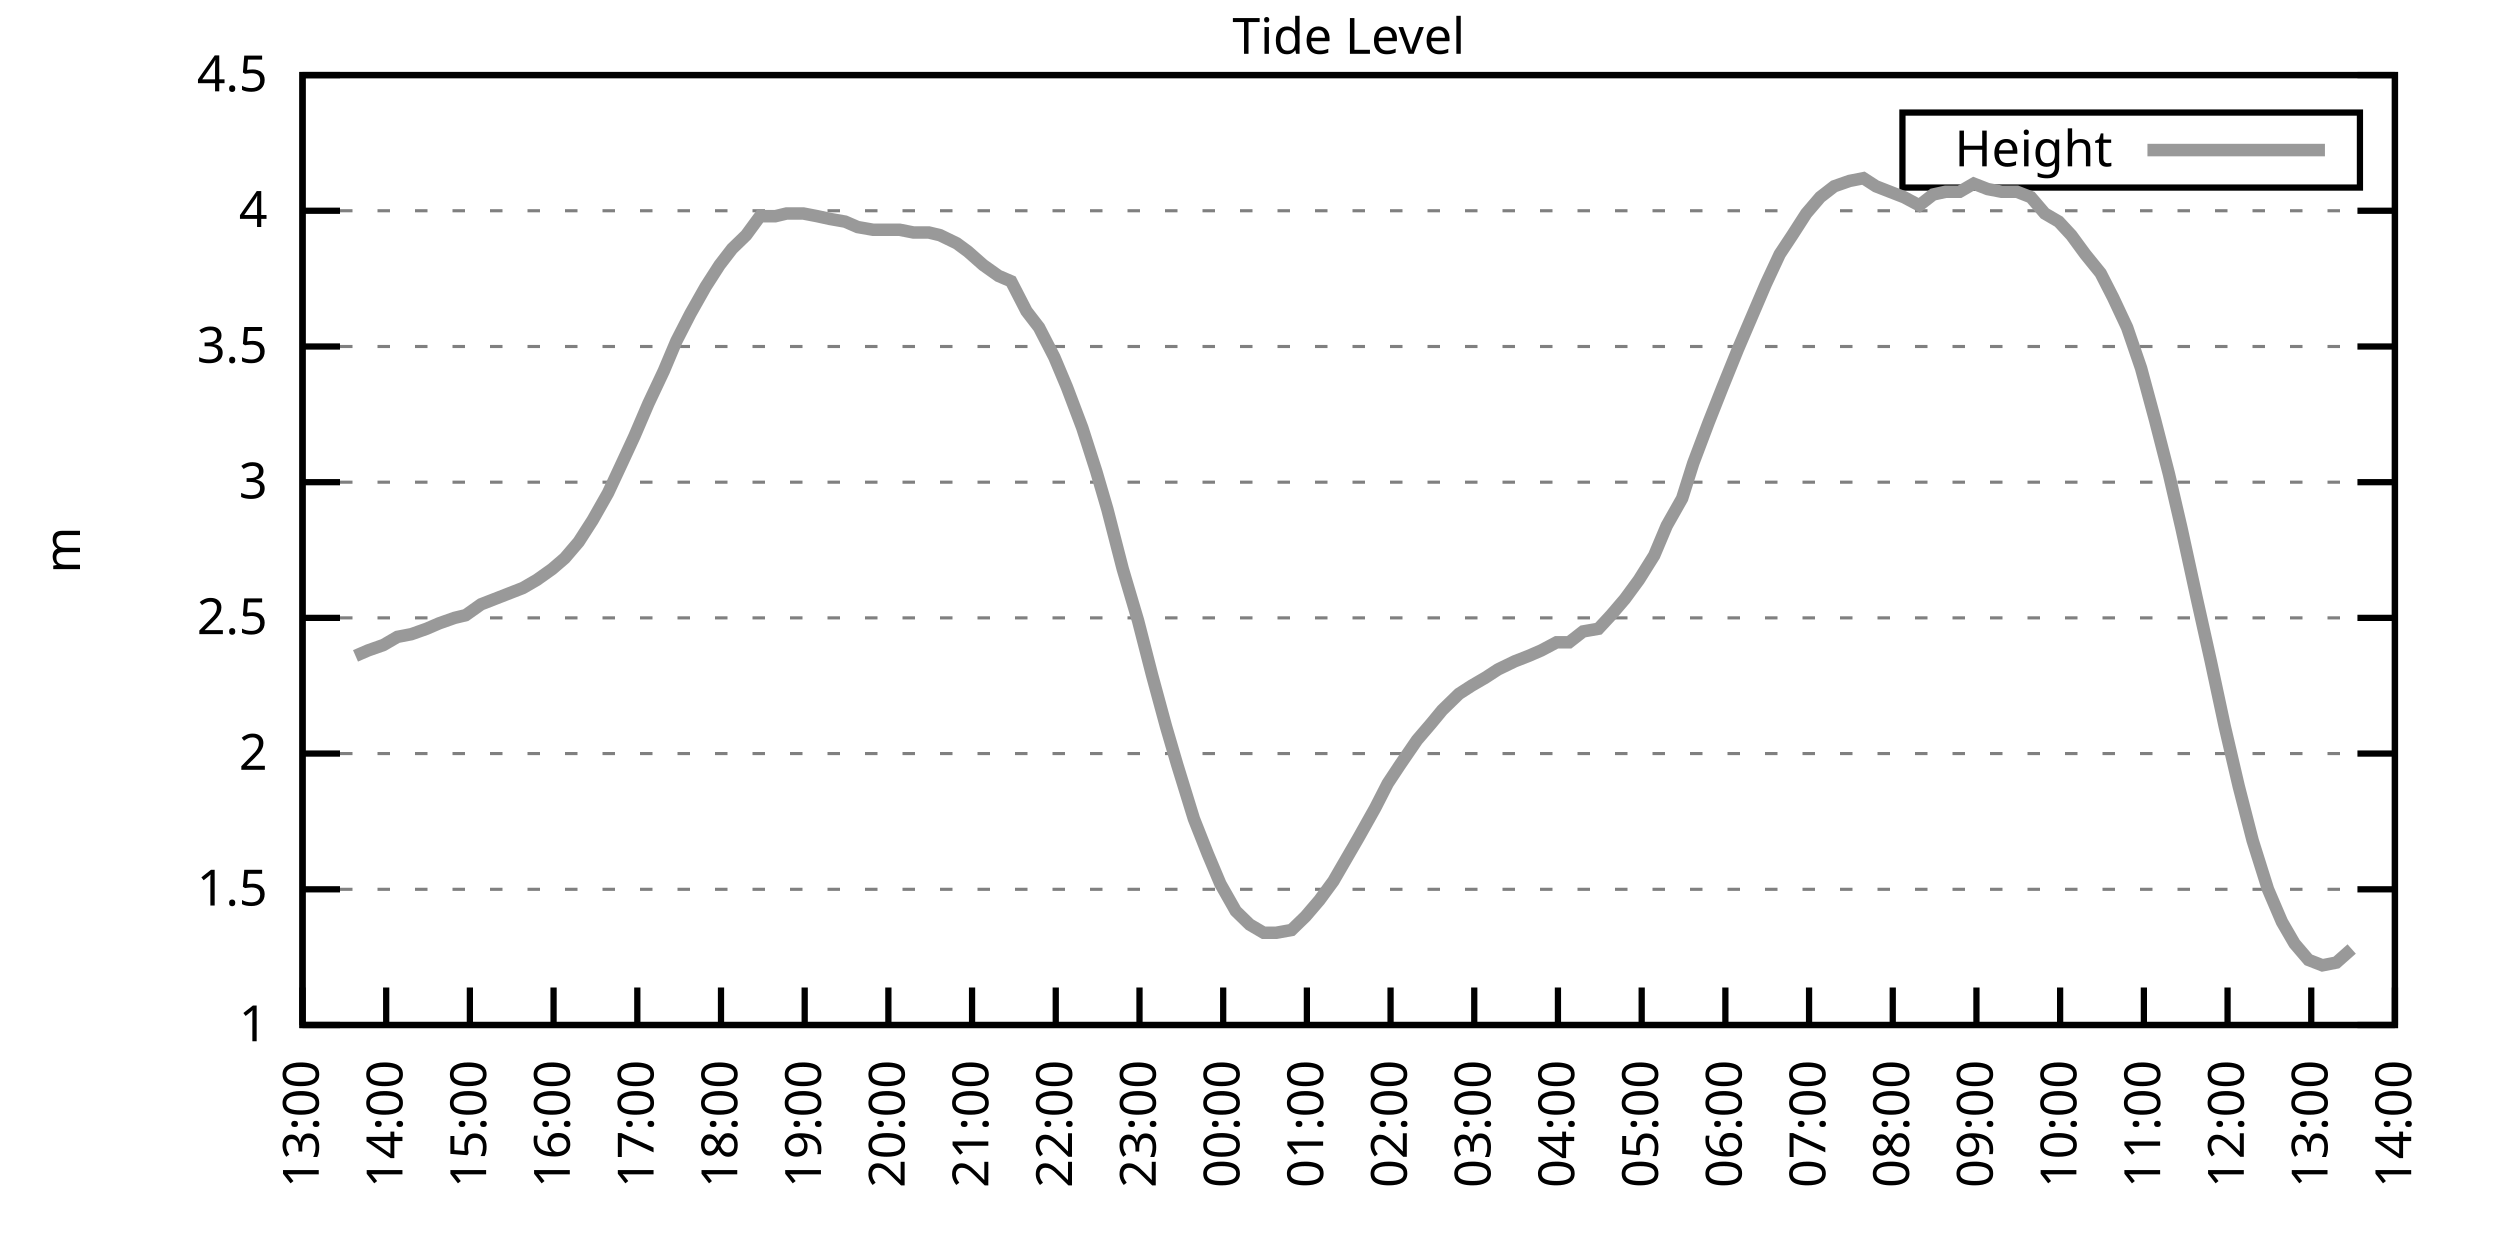
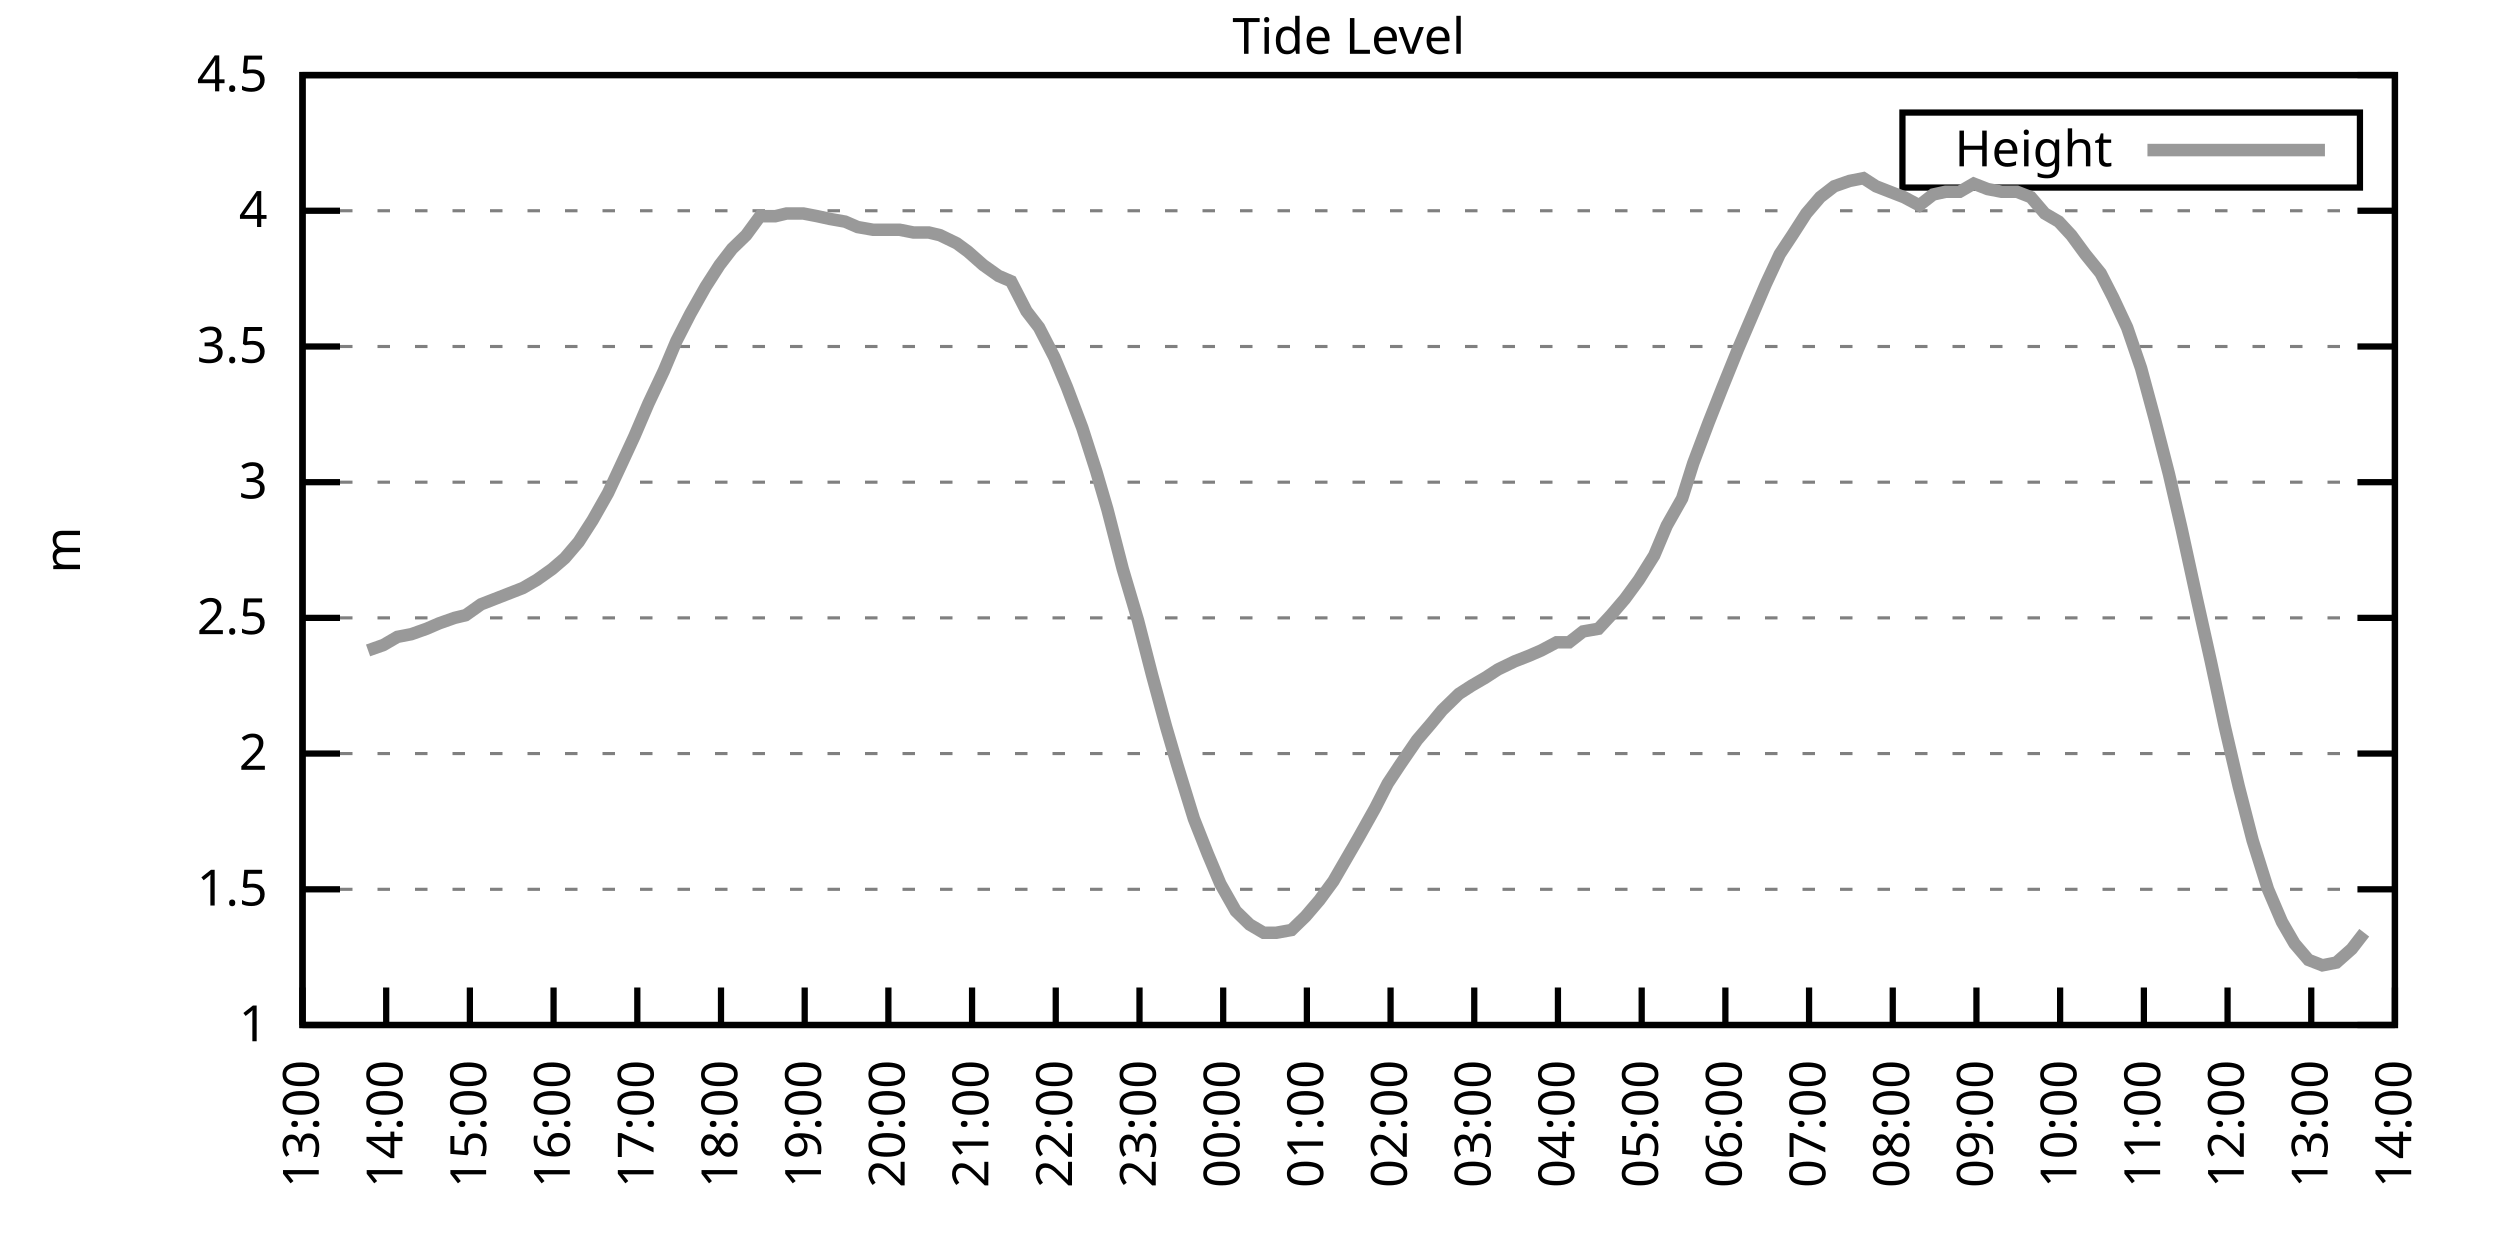
<svg xmlns="http://www.w3.org/2000/svg" xmlns:xlink="http://www.w3.org/1999/xlink" width="400" height="200" viewBox="0 0 400 200">
  <g id="gnuplot_canvas">
    <rect x="0" y="0" width="400" height="200" fill="none" />
    <defs>
      <circle id="gpDot" r="0.5" stroke-width="0.5" stroke="currentColor" />
      <path id="gpPt0" stroke-width="0.333" stroke="currentColor" d="M-1,0 h2 M0,-1 v2" />
      <path id="gpPt1" stroke-width="0.333" stroke="currentColor" d="M-1,-1 L1,1 M1,-1 L-1,1" />
      <path id="gpPt2" stroke-width="0.333" stroke="currentColor" d="M-1,0 L1,0 M0,-1 L0,1 M-1,-1 L1,1 M-1,1 L1,-1" />
      <rect id="gpPt3" stroke-width="0.333" stroke="currentColor" x="-1" y="-1" width="2" height="2" />
      <rect id="gpPt4" stroke-width="0.333" stroke="currentColor" fill="currentColor" x="-1" y="-1" width="2" height="2" />
      <circle id="gpPt5" stroke-width="0.333" stroke="currentColor" cx="0" cy="0" r="1" />
      <use xlink:href="#gpPt5" id="gpPt6" fill="currentColor" stroke="none" />
      <path id="gpPt7" stroke-width="0.333" stroke="currentColor" d="M0,-1.33 L-1.33,0.67 L1.33,0.67 z" />
      <use xlink:href="#gpPt7" id="gpPt8" fill="currentColor" stroke="none" />
      <use xlink:href="#gpPt7" id="gpPt9" stroke="currentColor" transform="rotate(180)" />
      <use xlink:href="#gpPt9" id="gpPt10" fill="currentColor" stroke="none" />
      <use xlink:href="#gpPt3" id="gpPt11" stroke="currentColor" transform="rotate(45)" />
      <use xlink:href="#gpPt11" id="gpPt12" fill="currentColor" stroke="none" />
      <path id="gpPt13" stroke-width="0.333" stroke="currentColor" d="M0,1.330 L1.265,0.411 L0.782,-1.067 L-0.782,-1.076 L-1.265,0.411 z" />
      <use xlink:href="#gpPt13" id="gpPt14" fill="currentColor" stroke="none" />
      <filter id="textbox" filterUnits="objectBoundingBox" x="0" y="0" height="1" width="1">
        <feFlood flood-color="white" flood-opacity="1" result="bgnd" />
        <feComposite in="SourceGraphic" in2="bgnd" operator="atop" />
      </filter>
      <filter id="greybox" filterUnits="objectBoundingBox" x="0" y="0" height="1" width="1">
        <feFlood flood-color="lightgrey" flood-opacity="1" result="grey" />
        <feComposite in="SourceGraphic" in2="grey" operator="atop" />
      </filter>
    </defs>
    <g fill="none" color="white" stroke="currentColor" stroke-width="1.00" stroke-linecap="butt" stroke-linejoin="miter">
</g>
    <g fill="none" color="black" stroke="currentColor" stroke-width="1.00" stroke-linecap="butt" stroke-linejoin="miter">
      <g stroke="none" shape-rendering="crispEdges">
        <polygon fill="rgb(255, 255, 255)" points="48.40,164.00 383.18,164.00 383.18,12.02 48.40,12.02 " />
      </g>
    </g>
    <g fill="none" color="black" stroke="currentColor" stroke-width="1.00" stroke-linecap="butt" stroke-linejoin="miter">
</g>
    <g fill="none" color="black" stroke="black" stroke-width="0.50" stroke-linecap="butt" stroke-linejoin="miter">
</g>
    <g fill="none" color="gray" stroke="currentColor" stroke-width="0.50" stroke-linecap="butt" stroke-linejoin="miter">
      <path stroke="gray" stroke-dasharray="2,4" class="gridline" d="M48.40,164.00 L383.19,164.00  " />
    </g>
    <g fill="none" color="gray" stroke="gray" stroke-width="1.00" stroke-linecap="butt" stroke-linejoin="miter">
</g>
    <g fill="none" color="black" stroke="currentColor" stroke-width="1.00" stroke-linecap="butt" stroke-linejoin="miter">
      <path stroke="black" d="M48.40,164.00 L54.40,164.00 M383.19,164.00 L377.19,164.00  " />
      <g transform="translate(42.80,166.60)" stroke="none" fill="black" font-family="Sans" font-size="8.00" text-anchor="end">
        <text>
          <tspan font-family="Sans"> 1</tspan>
        </text>
      </g>
    </g>
    <g fill="none" color="black" stroke="currentColor" stroke-width="1.00" stroke-linecap="butt" stroke-linejoin="miter">
</g>
    <g fill="none" color="black" stroke="black" stroke-width="0.50" stroke-linecap="butt" stroke-linejoin="miter">
</g>
    <g fill="none" color="gray" stroke="currentColor" stroke-width="0.50" stroke-linecap="butt" stroke-linejoin="miter">
      <path stroke="gray" stroke-dasharray="2,4" class="gridline" d="M48.40,142.29 L383.19,142.29  " />
    </g>
    <g fill="none" color="gray" stroke="gray" stroke-width="1.00" stroke-linecap="butt" stroke-linejoin="miter">
</g>
    <g fill="none" color="black" stroke="currentColor" stroke-width="1.00" stroke-linecap="butt" stroke-linejoin="miter">
      <path stroke="black" d="M48.40,142.29 L54.40,142.29 M383.19,142.29 L377.19,142.29  " />
      <g transform="translate(42.80,144.89)" stroke="none" fill="black" font-family="Sans" font-size="8.00" text-anchor="end">
        <text>
          <tspan font-family="Sans"> 1.5</tspan>
        </text>
      </g>
    </g>
    <g fill="none" color="black" stroke="currentColor" stroke-width="1.00" stroke-linecap="butt" stroke-linejoin="miter">
</g>
    <g fill="none" color="black" stroke="black" stroke-width="0.50" stroke-linecap="butt" stroke-linejoin="miter">
</g>
    <g fill="none" color="gray" stroke="currentColor" stroke-width="0.50" stroke-linecap="butt" stroke-linejoin="miter">
      <path stroke="gray" stroke-dasharray="2,4" class="gridline" d="M48.40,120.57 L383.19,120.57  " />
    </g>
    <g fill="none" color="gray" stroke="gray" stroke-width="1.00" stroke-linecap="butt" stroke-linejoin="miter">
</g>
    <g fill="none" color="black" stroke="currentColor" stroke-width="1.00" stroke-linecap="butt" stroke-linejoin="miter">
      <path stroke="black" d="M48.40,120.57 L54.40,120.57 M383.19,120.57 L377.19,120.57  " />
      <g transform="translate(42.80,123.17)" stroke="none" fill="black" font-family="Sans" font-size="8.00" text-anchor="end">
        <text>
          <tspan font-family="Sans"> 2</tspan>
        </text>
      </g>
    </g>
    <g fill="none" color="black" stroke="currentColor" stroke-width="1.00" stroke-linecap="butt" stroke-linejoin="miter">
</g>
    <g fill="none" color="black" stroke="black" stroke-width="0.50" stroke-linecap="butt" stroke-linejoin="miter">
</g>
    <g fill="none" color="gray" stroke="currentColor" stroke-width="0.50" stroke-linecap="butt" stroke-linejoin="miter">
      <path stroke="gray" stroke-dasharray="2,4" class="gridline" d="M48.40,98.86 L383.19,98.86  " />
    </g>
    <g fill="none" color="gray" stroke="gray" stroke-width="1.00" stroke-linecap="butt" stroke-linejoin="miter">
</g>
    <g fill="none" color="black" stroke="currentColor" stroke-width="1.00" stroke-linecap="butt" stroke-linejoin="miter">
      <path stroke="black" d="M48.40,98.86 L54.40,98.86 M383.19,98.86 L377.19,98.86  " />
      <g transform="translate(42.80,101.46)" stroke="none" fill="black" font-family="Sans" font-size="8.00" text-anchor="end">
        <text>
          <tspan font-family="Sans"> 2.5</tspan>
        </text>
      </g>
    </g>
    <g fill="none" color="black" stroke="currentColor" stroke-width="1.00" stroke-linecap="butt" stroke-linejoin="miter">
</g>
    <g fill="none" color="black" stroke="black" stroke-width="0.50" stroke-linecap="butt" stroke-linejoin="miter">
</g>
    <g fill="none" color="gray" stroke="currentColor" stroke-width="0.50" stroke-linecap="butt" stroke-linejoin="miter">
      <path stroke="gray" stroke-dasharray="2,4" class="gridline" d="M48.40,77.15 L383.19,77.15  " />
    </g>
    <g fill="none" color="gray" stroke="gray" stroke-width="1.00" stroke-linecap="butt" stroke-linejoin="miter">
</g>
    <g fill="none" color="black" stroke="currentColor" stroke-width="1.00" stroke-linecap="butt" stroke-linejoin="miter">
      <path stroke="black" d="M48.40,77.15 L54.40,77.15 M383.19,77.15 L377.19,77.15  " />
      <g transform="translate(42.80,79.75)" stroke="none" fill="black" font-family="Sans" font-size="8.00" text-anchor="end">
        <text>
          <tspan font-family="Sans"> 3</tspan>
        </text>
      </g>
    </g>
    <g fill="none" color="black" stroke="currentColor" stroke-width="1.00" stroke-linecap="butt" stroke-linejoin="miter">
</g>
    <g fill="none" color="black" stroke="black" stroke-width="0.50" stroke-linecap="butt" stroke-linejoin="miter">
</g>
    <g fill="none" color="gray" stroke="currentColor" stroke-width="0.50" stroke-linecap="butt" stroke-linejoin="miter">
      <path stroke="gray" stroke-dasharray="2,4" class="gridline" d="M48.40,55.44 L383.19,55.44  " />
    </g>
    <g fill="none" color="gray" stroke="gray" stroke-width="1.00" stroke-linecap="butt" stroke-linejoin="miter">
</g>
    <g fill="none" color="black" stroke="currentColor" stroke-width="1.00" stroke-linecap="butt" stroke-linejoin="miter">
      <path stroke="black" d="M48.40,55.44 L54.40,55.44 M383.19,55.44 L377.19,55.44  " />
      <g transform="translate(42.80,58.04)" stroke="none" fill="black" font-family="Sans" font-size="8.00" text-anchor="end">
        <text>
          <tspan font-family="Sans"> 3.5</tspan>
        </text>
      </g>
    </g>
    <g fill="none" color="black" stroke="currentColor" stroke-width="1.00" stroke-linecap="butt" stroke-linejoin="miter">
</g>
    <g fill="none" color="black" stroke="black" stroke-width="0.50" stroke-linecap="butt" stroke-linejoin="miter">
</g>
    <g fill="none" color="gray" stroke="currentColor" stroke-width="0.50" stroke-linecap="butt" stroke-linejoin="miter">
      <path stroke="gray" stroke-dasharray="2,4" class="gridline" d="M48.40,33.72 L383.19,33.72  " />
    </g>
    <g fill="none" color="gray" stroke="gray" stroke-width="1.00" stroke-linecap="butt" stroke-linejoin="miter">
</g>
    <g fill="none" color="black" stroke="currentColor" stroke-width="1.00" stroke-linecap="butt" stroke-linejoin="miter">
      <path stroke="black" d="M48.40,33.72 L54.40,33.72 M383.19,33.72 L377.19,33.72  " />
      <g transform="translate(42.80,36.32)" stroke="none" fill="black" font-family="Sans" font-size="8.00" text-anchor="end">
        <text>
          <tspan font-family="Sans"> 4</tspan>
        </text>
      </g>
    </g>
    <g fill="none" color="black" stroke="currentColor" stroke-width="1.00" stroke-linecap="butt" stroke-linejoin="miter">
</g>
    <g fill="none" color="black" stroke="black" stroke-width="0.50" stroke-linecap="butt" stroke-linejoin="miter">
</g>
    <g fill="none" color="gray" stroke="currentColor" stroke-width="0.50" stroke-linecap="butt" stroke-linejoin="miter">
      <path stroke="gray" stroke-dasharray="2,4" class="gridline" d="M48.40,12.01 L383.19,12.01  " />
    </g>
    <g fill="none" color="gray" stroke="gray" stroke-width="1.00" stroke-linecap="butt" stroke-linejoin="miter">
</g>
    <g fill="none" color="black" stroke="currentColor" stroke-width="1.00" stroke-linecap="butt" stroke-linejoin="miter">
      <path stroke="black" d="M48.40,12.01 L54.40,12.01 M383.19,12.01 L377.19,12.01  " />
      <g transform="translate(42.80,14.61)" stroke="none" fill="black" font-family="Sans" font-size="8.00" text-anchor="end">
        <text>
          <tspan font-family="Sans"> 4.5</tspan>
        </text>
      </g>
    </g>
    <g fill="none" color="black" stroke="currentColor" stroke-width="1.00" stroke-linecap="butt" stroke-linejoin="miter">
      <path stroke="black" d="M48.40,164.00 L48.40,158.00  " />
      <g transform="translate(51.00,169.60) rotate(270.00)" stroke="none" fill="black" font-family="Sans" font-size="8.00" text-anchor="end">
        <text>
          <tspan font-family="Sans">13:00</tspan>
        </text>
      </g>
    </g>
    <g fill="none" color="black" stroke="currentColor" stroke-width="1.00" stroke-linecap="butt" stroke-linejoin="miter">
      <path stroke="black" d="M61.79,164.00 L61.79,158.00  " />
      <g transform="translate(64.39,169.60) rotate(270.00)" stroke="none" fill="black" font-family="Sans" font-size="8.00" text-anchor="end">
        <text>
          <tspan font-family="Sans">14:00</tspan>
        </text>
      </g>
    </g>
    <g fill="none" color="black" stroke="currentColor" stroke-width="1.00" stroke-linecap="butt" stroke-linejoin="miter">
      <path stroke="black" d="M75.18,164.00 L75.18,158.00  " />
      <g transform="translate(77.78,169.60) rotate(270.00)" stroke="none" fill="black" font-family="Sans" font-size="8.00" text-anchor="end">
        <text>
          <tspan font-family="Sans">15:00</tspan>
        </text>
      </g>
    </g>
    <g fill="none" color="black" stroke="currentColor" stroke-width="1.00" stroke-linecap="butt" stroke-linejoin="miter">
      <path stroke="black" d="M88.57,164.00 L88.57,158.00  " />
      <g transform="translate(91.17,169.60) rotate(270.00)" stroke="none" fill="black" font-family="Sans" font-size="8.00" text-anchor="end">
        <text>
          <tspan font-family="Sans">16:00</tspan>
        </text>
      </g>
    </g>
    <g fill="none" color="black" stroke="currentColor" stroke-width="1.00" stroke-linecap="butt" stroke-linejoin="miter">
      <path stroke="black" d="M101.97,164.00 L101.97,158.00  " />
      <g transform="translate(104.57,169.60) rotate(270.00)" stroke="none" fill="black" font-family="Sans" font-size="8.00" text-anchor="end">
        <text>
          <tspan font-family="Sans">17:00</tspan>
        </text>
      </g>
    </g>
    <g fill="none" color="black" stroke="currentColor" stroke-width="1.00" stroke-linecap="butt" stroke-linejoin="miter">
      <path stroke="black" d="M115.36,164.00 L115.36,158.00  " />
      <g transform="translate(117.96,169.60) rotate(270.00)" stroke="none" fill="black" font-family="Sans" font-size="8.00" text-anchor="end">
        <text>
          <tspan font-family="Sans">18:00</tspan>
        </text>
      </g>
    </g>
    <g fill="none" color="black" stroke="currentColor" stroke-width="1.00" stroke-linecap="butt" stroke-linejoin="miter">
      <path stroke="black" d="M128.75,164.00 L128.75,158.00  " />
      <g transform="translate(131.35,169.60) rotate(270.00)" stroke="none" fill="black" font-family="Sans" font-size="8.00" text-anchor="end">
        <text>
          <tspan font-family="Sans">19:00</tspan>
        </text>
      </g>
    </g>
    <g fill="none" color="black" stroke="currentColor" stroke-width="1.00" stroke-linecap="butt" stroke-linejoin="miter">
      <path stroke="black" d="M142.14,164.00 L142.14,158.00  " />
      <g transform="translate(144.74,169.60) rotate(270.00)" stroke="none" fill="black" font-family="Sans" font-size="8.00" text-anchor="end">
        <text>
          <tspan font-family="Sans">20:00</tspan>
        </text>
      </g>
    </g>
    <g fill="none" color="black" stroke="currentColor" stroke-width="1.00" stroke-linecap="butt" stroke-linejoin="miter">
      <path stroke="black" d="M155.53,164.00 L155.53,158.00  " />
      <g transform="translate(158.13,169.60) rotate(270.00)" stroke="none" fill="black" font-family="Sans" font-size="8.00" text-anchor="end">
        <text>
          <tspan font-family="Sans">21:00</tspan>
        </text>
      </g>
    </g>
    <g fill="none" color="black" stroke="currentColor" stroke-width="1.00" stroke-linecap="butt" stroke-linejoin="miter">
      <path stroke="black" d="M168.92,164.00 L168.92,158.00  " />
      <g transform="translate(171.52,169.60) rotate(270.00)" stroke="none" fill="black" font-family="Sans" font-size="8.00" text-anchor="end">
        <text>
          <tspan font-family="Sans">22:00</tspan>
        </text>
      </g>
    </g>
    <g fill="none" color="black" stroke="currentColor" stroke-width="1.00" stroke-linecap="butt" stroke-linejoin="miter">
      <path stroke="black" d="M182.32,164.00 L182.32,158.00  " />
      <g transform="translate(184.92,169.60) rotate(270.00)" stroke="none" fill="black" font-family="Sans" font-size="8.00" text-anchor="end">
        <text>
          <tspan font-family="Sans">23:00</tspan>
        </text>
      </g>
    </g>
    <g fill="none" color="black" stroke="currentColor" stroke-width="1.00" stroke-linecap="butt" stroke-linejoin="miter">
      <path stroke="black" d="M195.71,164.00 L195.71,158.00  " />
      <g transform="translate(198.31,169.60) rotate(270.00)" stroke="none" fill="black" font-family="Sans" font-size="8.00" text-anchor="end">
        <text>
          <tspan font-family="Sans">00:00</tspan>
        </text>
      </g>
    </g>
    <g fill="none" color="black" stroke="currentColor" stroke-width="1.00" stroke-linecap="butt" stroke-linejoin="miter">
      <path stroke="black" d="M209.10,164.00 L209.10,158.00  " />
      <g transform="translate(211.70,169.60) rotate(270.00)" stroke="none" fill="black" font-family="Sans" font-size="8.00" text-anchor="end">
        <text>
          <tspan font-family="Sans">01:00</tspan>
        </text>
      </g>
    </g>
    <g fill="none" color="black" stroke="currentColor" stroke-width="1.00" stroke-linecap="butt" stroke-linejoin="miter">
      <path stroke="black" d="M222.49,164.00 L222.49,158.00  " />
      <g transform="translate(225.09,169.60) rotate(270.00)" stroke="none" fill="black" font-family="Sans" font-size="8.00" text-anchor="end">
        <text>
          <tspan font-family="Sans">02:00</tspan>
        </text>
      </g>
    </g>
    <g fill="none" color="black" stroke="currentColor" stroke-width="1.00" stroke-linecap="butt" stroke-linejoin="miter">
      <path stroke="black" d="M235.88,164.00 L235.88,158.00  " />
      <g transform="translate(238.48,169.60) rotate(270.00)" stroke="none" fill="black" font-family="Sans" font-size="8.00" text-anchor="end">
        <text>
          <tspan font-family="Sans">03:00</tspan>
        </text>
      </g>
    </g>
    <g fill="none" color="black" stroke="currentColor" stroke-width="1.00" stroke-linecap="butt" stroke-linejoin="miter">
      <path stroke="black" d="M249.27,164.00 L249.27,158.00  " />
      <g transform="translate(251.87,169.60) rotate(270.00)" stroke="none" fill="black" font-family="Sans" font-size="8.00" text-anchor="end">
        <text>
          <tspan font-family="Sans">04:00</tspan>
        </text>
      </g>
    </g>
    <g fill="none" color="black" stroke="currentColor" stroke-width="1.00" stroke-linecap="butt" stroke-linejoin="miter">
      <path stroke="black" d="M262.67,164.00 L262.67,158.00  " />
      <g transform="translate(265.27,169.60) rotate(270.00)" stroke="none" fill="black" font-family="Sans" font-size="8.00" text-anchor="end">
        <text>
          <tspan font-family="Sans">05:00</tspan>
        </text>
      </g>
    </g>
    <g fill="none" color="black" stroke="currentColor" stroke-width="1.00" stroke-linecap="butt" stroke-linejoin="miter">
      <path stroke="black" d="M276.06,164.00 L276.06,158.00  " />
      <g transform="translate(278.66,169.60) rotate(270.00)" stroke="none" fill="black" font-family="Sans" font-size="8.00" text-anchor="end">
        <text>
          <tspan font-family="Sans">06:00</tspan>
        </text>
      </g>
    </g>
    <g fill="none" color="black" stroke="currentColor" stroke-width="1.00" stroke-linecap="butt" stroke-linejoin="miter">
      <path stroke="black" d="M289.45,164.00 L289.45,158.00  " />
      <g transform="translate(292.05,169.60) rotate(270.00)" stroke="none" fill="black" font-family="Sans" font-size="8.00" text-anchor="end">
        <text>
          <tspan font-family="Sans">07:00</tspan>
        </text>
      </g>
    </g>
    <g fill="none" color="black" stroke="currentColor" stroke-width="1.00" stroke-linecap="butt" stroke-linejoin="miter">
      <path stroke="black" d="M302.84,164.00 L302.84,158.00  " />
      <g transform="translate(305.44,169.60) rotate(270.00)" stroke="none" fill="black" font-family="Sans" font-size="8.00" text-anchor="end">
        <text>
          <tspan font-family="Sans">08:00</tspan>
        </text>
      </g>
    </g>
    <g fill="none" color="black" stroke="currentColor" stroke-width="1.00" stroke-linecap="butt" stroke-linejoin="miter">
      <path stroke="black" d="M316.23,164.00 L316.23,158.00  " />
      <g transform="translate(318.83,169.60) rotate(270.00)" stroke="none" fill="black" font-family="Sans" font-size="8.00" text-anchor="end">
        <text>
          <tspan font-family="Sans">09:00</tspan>
        </text>
      </g>
    </g>
    <g fill="none" color="black" stroke="currentColor" stroke-width="1.00" stroke-linecap="butt" stroke-linejoin="miter">
      <path stroke="black" d="M329.62,164.00 L329.62,158.00  " />
      <g transform="translate(332.22,169.60) rotate(270.00)" stroke="none" fill="black" font-family="Sans" font-size="8.00" text-anchor="end">
        <text>
          <tspan font-family="Sans">10:00</tspan>
        </text>
      </g>
    </g>
    <g fill="none" color="black" stroke="currentColor" stroke-width="1.00" stroke-linecap="butt" stroke-linejoin="miter">
      <path stroke="black" d="M343.02,164.00 L343.02,158.00  " />
      <g transform="translate(345.62,169.60) rotate(270.00)" stroke="none" fill="black" font-family="Sans" font-size="8.00" text-anchor="end">
        <text>
          <tspan font-family="Sans">11:00</tspan>
        </text>
      </g>
    </g>
    <g fill="none" color="black" stroke="currentColor" stroke-width="1.00" stroke-linecap="butt" stroke-linejoin="miter">
      <path stroke="black" d="M356.41,164.00 L356.41,158.00  " />
      <g transform="translate(359.01,169.60) rotate(270.00)" stroke="none" fill="black" font-family="Sans" font-size="8.00" text-anchor="end">
        <text>
          <tspan font-family="Sans">12:00</tspan>
        </text>
      </g>
    </g>
    <g fill="none" color="black" stroke="currentColor" stroke-width="1.00" stroke-linecap="butt" stroke-linejoin="miter">
      <path stroke="black" d="M369.80,164.00 L369.80,158.00  " />
      <g transform="translate(372.40,169.60) rotate(270.00)" stroke="none" fill="black" font-family="Sans" font-size="8.00" text-anchor="end">
        <text>
          <tspan font-family="Sans">13:00</tspan>
        </text>
      </g>
    </g>
    <g fill="none" color="black" stroke="currentColor" stroke-width="1.00" stroke-linecap="butt" stroke-linejoin="miter">
      <path stroke="black" d="M383.19,164.00 L383.19,158.00  " />
      <g transform="translate(385.79,169.60) rotate(270.00)" stroke="none" fill="black" font-family="Sans" font-size="8.00" text-anchor="end">
        <text>
          <tspan font-family="Sans">14:00</tspan>
        </text>
      </g>
    </g>
    <g fill="none" color="black" stroke="currentColor" stroke-width="1.00" stroke-linecap="butt" stroke-linejoin="miter">
</g>
    <g fill="none" color="black" stroke="currentColor" stroke-width="1.00" stroke-linecap="butt" stroke-linejoin="miter">
      <path stroke="black" d="M48.40,12.01 L48.40,164.00 L383.19,164.00 L383.19,12.01 L48.40,12.01 Z  " />
    </g>
    <g fill="none" color="black" stroke="currentColor" stroke-width="1.00" stroke-linecap="butt" stroke-linejoin="miter">
</g>
    <g fill="none" color="black" stroke="currentColor" stroke-width="1.00" stroke-linecap="butt" stroke-linejoin="miter">
      <path stroke="black" d="M304.39,30.01 L304.39,18.01 L377.59,18.01 L377.59,30.01 L304.39,30.01 Z  " />
    </g>
    <g id="Tide_level_plot_1">
      <g fill="none" color="white" stroke="black" stroke-width="2.00" stroke-linecap="butt" stroke-linejoin="miter">
</g>
      <g fill="none" color="black" stroke="currentColor" stroke-width="2.00" stroke-linecap="butt" stroke-linejoin="miter">
        <g transform="translate(337.99,26.61)" stroke="none" fill="black" font-family="Sans" font-size="8.00" text-anchor="end">
          <text>
            <tspan font-family="Sans">Height</tspan>
          </text>
        </g>
      </g>
      <g fill="none" color="black" stroke="currentColor" stroke-width="2.00" stroke-linecap="butt" stroke-linejoin="miter">
-         <path stroke="rgb(153, 153, 153)" d="M343.59,24.01 L371.99,24.01 M56.88,104.94 L58.89,104.07 L61.35,103.20 L63.58,101.90 L65.81,101.47 L68.26,100.60   L70.27,99.73 L72.73,98.86 L74.51,98.43 L76.97,96.69 L79.20,95.82 L81.43,94.95 L83.66,94.08 L85.90,92.78   L88.35,91.04 L90.36,89.31 L92.59,86.70 L94.82,83.23 L97.28,78.89 L99.51,74.11 L101.52,69.77 L103.75,64.56   L106.21,59.34 L108.22,54.57 L110.45,50.22 L112.90,45.88 L115.13,42.41 L117.14,39.80 L119.38,37.63 L121.61,34.59   L124.06,34.59 L125.85,34.16 L128.53,34.16 L130.76,34.59 L132.77,35.03 L135.22,35.46 L137.23,36.33 L139.69,36.76   L141.92,36.76 L143.93,36.76 L146.16,37.20 L148.61,37.20 L150.40,37.63 L153.08,38.93 L154.86,40.24 L157.32,42.41   L159.77,44.15 L161.78,45.01 L164.24,49.79 L166.25,52.40 L168.70,57.17 L170.71,61.95 L173.17,68.46 L175.40,75.41   L177.18,81.49 L179.64,91.04 L182.09,99.30 L184.32,107.98 L186.56,116.23 L188.34,122.31 L191.02,131.00 L193.25,136.64   L195.26,141.42 L197.72,145.76 L199.95,147.93 L202.18,149.24 L204.19,149.24 L206.64,148.80 L208.88,146.63 L211.11,144.02   L213.34,140.98 L215.35,137.51 L217.36,134.04 L220.04,129.26 L222.04,125.35 L224.05,122.31 L226.73,118.40 L228.96,115.80   L230.75,113.63 L233.43,111.02 L235.44,109.72 L237.67,108.42 L239.68,107.11 L242.36,105.81 L244.59,104.94 L246.60,104.07   L249.05,102.77 L251.06,102.77 L253.29,101.03 L255.75,100.60 L257.76,98.43 L259.99,95.82 L262.22,92.78 L264.67,88.87   L266.68,84.10 L269.14,79.75 L270.92,74.11 L273.38,67.59 L275.61,61.95 L278.07,55.87 L280.30,50.66 L282.53,45.45   L284.76,40.67 L286.77,37.63 L289.00,34.16 L291.23,31.55 L293.47,29.81 L295.92,28.95 L298.15,28.51 L300.16,29.81   L302.39,30.68 L304.63,31.55 L307.08,32.85 L309.31,31.12 L311.32,30.68 L313.55,30.68 L315.79,29.38 L318.02,30.25   L320.25,30.68 L322.70,30.68 L324.94,31.55 L327.17,34.16 L329.40,35.46 L331.41,37.63 L333.64,40.67 L336.10,43.71   L338.10,47.62 L340.34,52.40 L342.57,58.91 L344.80,67.16 L347.03,75.85 L349.04,84.53 L351.50,95.82 L353.73,105.81   L355.96,116.23 L358.19,125.79 L360.42,134.47 L362.88,142.29 L365.11,147.50 L367.12,150.97 L369.35,153.58 L371.58,154.45   L373.82,154.01 L376.27,151.84  " />
+         <path stroke="rgb(153, 153, 153)" d="M343.59,24.01 L371.99,24.01 M58.89,104.07 L61.35,103.20 L63.58,101.90 L65.81,101.47 L68.26,100.60 L70.27,99.73   L72.73,98.86 L74.51,98.43 L76.97,96.69 L79.20,95.82 L81.43,94.95 L83.66,94.08 L85.90,92.78 L88.35,91.04   L90.36,89.31 L92.59,86.70 L94.82,83.23 L97.28,78.89 L99.51,74.11 L101.52,69.77 L103.75,64.56 L106.21,59.34   L108.22,54.57 L110.45,50.22 L112.90,45.88 L115.13,42.41 L117.14,39.80 L119.38,37.63 L121.61,34.59 L124.06,34.59   L125.85,34.16 L128.53,34.16 L130.76,34.59 L132.77,35.03 L135.22,35.46 L137.23,36.33 L139.69,36.76 L141.92,36.76   L143.93,36.76 L146.16,37.20 L148.61,37.20 L150.40,37.63 L153.08,38.93 L154.86,40.24 L157.32,42.41 L159.77,44.15   L161.78,45.01 L164.24,49.79 L166.25,52.40 L168.70,57.17 L170.71,61.95 L173.17,68.46 L175.40,75.41 L177.18,81.49   L179.64,91.04 L182.09,99.30 L184.32,107.98 L186.56,116.23 L188.34,122.31 L191.02,131.00 L193.25,136.64 L195.26,141.42   L197.72,145.76 L199.95,147.93 L202.18,149.24 L204.19,149.24 L206.64,148.80 L208.88,146.63 L211.11,144.02 L213.34,140.98   L215.35,137.51 L217.36,134.04 L220.04,129.26 L222.04,125.35 L224.05,122.31 L226.73,118.40 L228.96,115.80 L230.75,113.63   L233.43,111.02 L235.44,109.72 L237.67,108.42 L239.68,107.11 L242.36,105.81 L244.59,104.94 L246.60,104.07 L249.05,102.77   L251.06,102.77 L253.29,101.03 L255.75,100.60 L257.76,98.43 L259.99,95.82 L262.22,92.78 L264.67,88.87 L266.68,84.10   L269.14,79.75 L270.92,74.11 L273.38,67.59 L275.61,61.95 L278.07,55.87 L280.30,50.66 L282.53,45.45 L284.76,40.67   L286.77,37.63 L289.00,34.16 L291.23,31.55 L293.47,29.81 L295.92,28.95 L298.15,28.51 L300.16,29.81 L302.39,30.68   L304.63,31.55 L307.08,32.85 L309.31,31.12 L311.32,30.68 L313.55,30.68 L315.79,29.38 L318.02,30.25 L320.25,30.68   L322.70,30.68 L324.94,31.55 L327.17,34.16 L329.40,35.46 L331.41,37.63 L333.64,40.67 L336.10,43.71 L338.10,47.62   L340.34,52.40 L342.57,58.91 L344.80,67.16 L347.03,75.85 L349.04,84.53 L351.50,95.82 L353.73,105.81 L355.96,116.23   L358.19,125.79 L360.42,134.47 L362.88,142.29 L365.11,147.50 L367.12,150.97 L369.35,153.58 L371.58,154.45 L373.82,154.01   L376.27,151.84 L378.28,149.24  " />
      </g>
    </g>
    <g fill="none" color="black" stroke="currentColor" stroke-width="2.00" stroke-linecap="butt" stroke-linejoin="miter">
</g>
    <g fill="none" color="black" stroke="black" stroke-width="1.00" stroke-linecap="butt" stroke-linejoin="miter">
</g>
    <g fill="none" color="black" stroke="currentColor" stroke-width="1.00" stroke-linecap="butt" stroke-linejoin="miter">
      <path stroke="black" d="M48.40,12.01 L48.40,164.00 L383.19,164.00 L383.19,12.01 L48.40,12.01 Z  " />
      <g transform="translate(12.80,88.01) rotate(270.00)" stroke="none" fill="black" font-family="Sans" font-size="8.00" text-anchor="middle">
        <text>
          <tspan font-family="Sans">m</tspan>
        </text>
      </g>
    </g>
    <g fill="none" color="black" stroke="currentColor" stroke-width="1.00" stroke-linecap="butt" stroke-linejoin="miter">
</g>
    <g fill="none" color="black" stroke="currentColor" stroke-width="1.00" stroke-linecap="butt" stroke-linejoin="miter">
      <g transform="translate(215.79,8.61)" stroke="none" fill="black" font-family="Sans" font-size="8.00" text-anchor="middle">
        <text>
          <tspan font-family="Sans">Tide Level</tspan>
        </text>
      </g>
    </g>
    <g fill="none" color="black" stroke="currentColor" stroke-width="1.00" stroke-linecap="butt" stroke-linejoin="miter">
</g>
  </g>
</svg>
